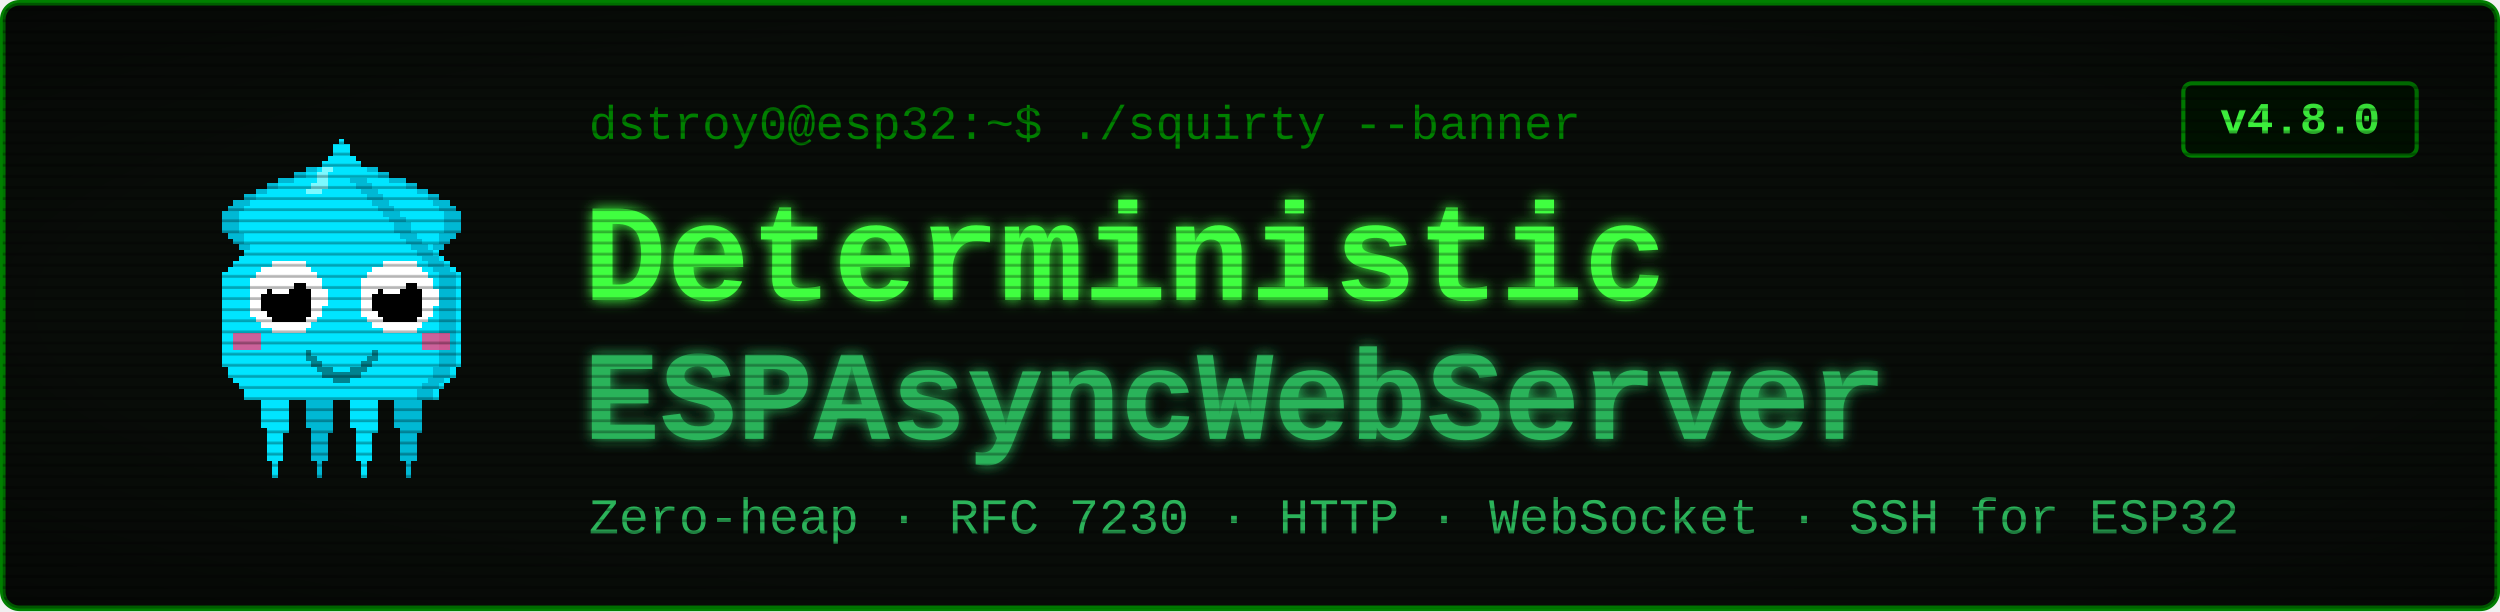
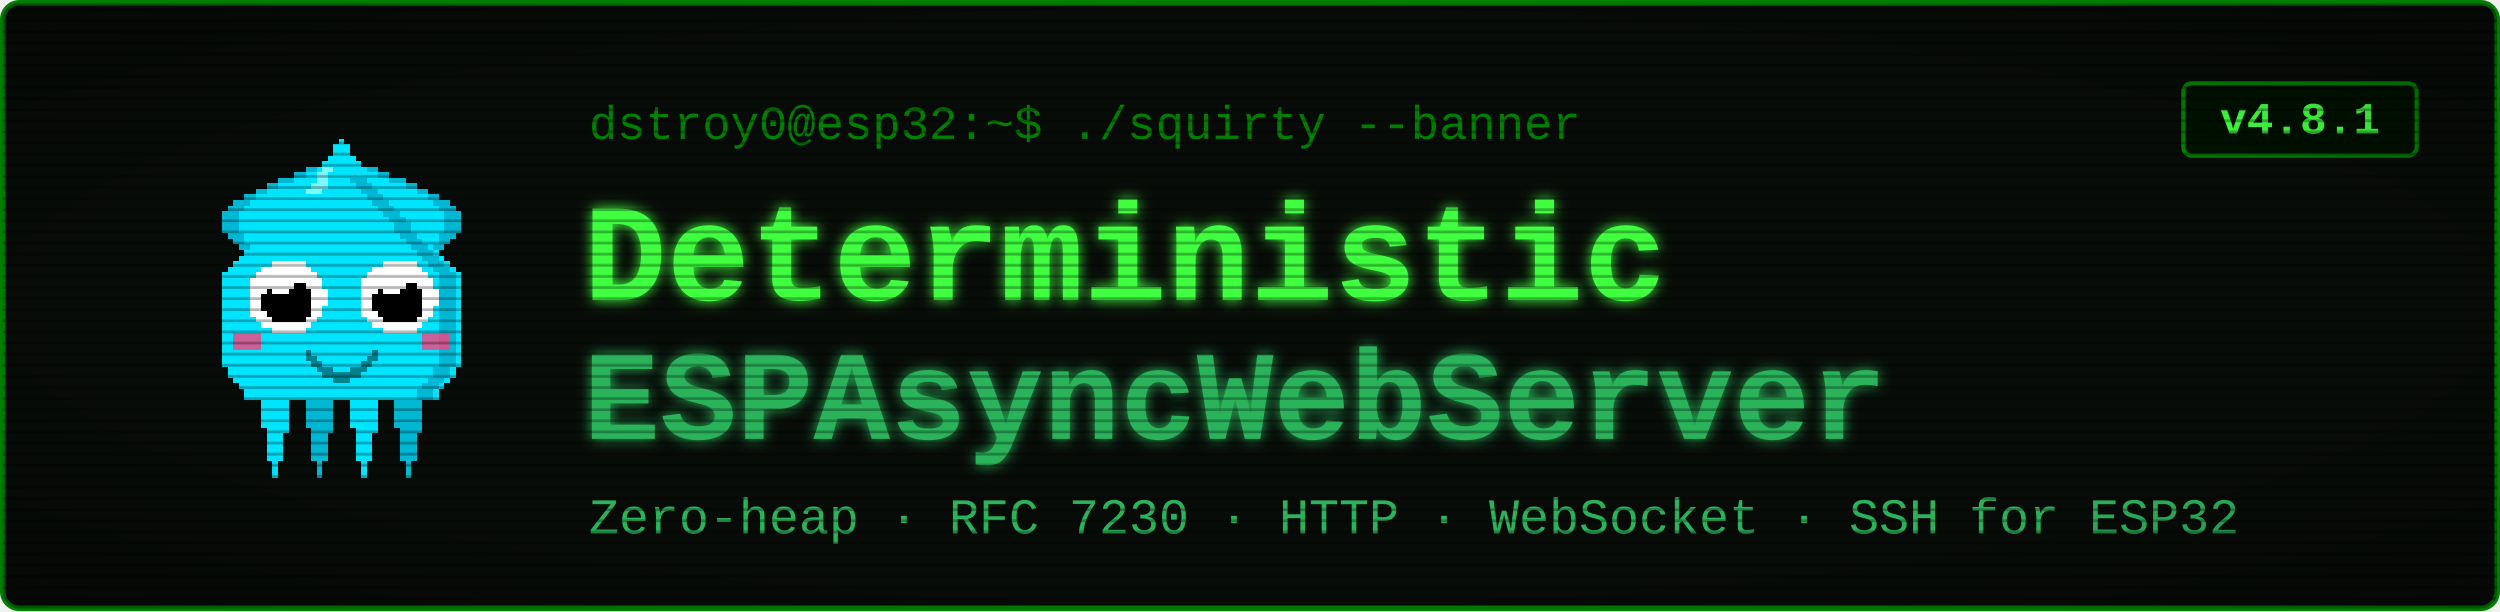
<svg xmlns="http://www.w3.org/2000/svg" viewBox="0 0 900 220" width="900" height="220" font-family="'Courier New', ui-monospace, monospace">
  <defs>
    <filter id="glow" x="-40%" y="-40%" width="180%" height="180%">
      <feGaussianBlur stdDeviation="2.4" result="b" />
      <feMerge>
        <feMergeNode in="b" />
        <feMergeNode in="SourceGraphic" />
      </feMerge>
    </filter>
    <pattern id="scan" width="4" height="4" patternUnits="userSpaceOnUse">
      <rect width="4" height="1" y="3" fill="#000000" opacity="0.28" />
    </pattern>
    <radialGradient id="vig" cx="50%" cy="50%" r="78%">
      <stop offset="58%" stop-color="#000000" stop-opacity="0" />
      <stop offset="100%" stop-color="#000000" stop-opacity="0.45" />
    </radialGradient>
  </defs>
  <rect x="1" y="1" width="898" height="218" rx="6" fill="#080c08" stroke="#008000" stroke-width="2" />
  <g transform="translate(58,46) scale(2)" shape-rendering="crispEdges">
    <rect x="29" y="6" width="1" height="1" fill="#00e5ff" />
    <rect x="26" y="7" width="3" height="1" fill="#00e5ff" />
    <rect x="24" y="8" width="4" height="1" fill="#00e5ff" />
    <rect x="21" y="9" width="7" height="1" fill="#00e5ff" />
    <rect x="19" y="10" width="8" height="1" fill="#00e5ff" />
    <rect x="17" y="11" width="9" height="1" fill="#00e5ff" />
    <rect x="15" y="12" width="10" height="1" fill="#00e5ff" />
    <rect x="13" y="13" width="11" height="1" fill="#00e5ff" />
    <rect x="12" y="14" width="11" height="1" fill="#00e5ff" />
    <rect x="11" y="15" width="11" height="1" fill="#00e5ff" />
    <rect x="11" y="16" width="10" height="1" fill="#00e5ff" />
    <rect x="11" y="17" width="9" height="1" fill="#00e5ff" />
    <rect x="11" y="18" width="9" height="1" fill="#00e5ff" />
    <rect x="12" y="19" width="7" height="1" fill="#00e5ff" />
    <rect x="13" y="20" width="5" height="1" fill="#00e5ff" />
    <rect x="14" y="21" width="3" height="1" fill="#00e5ff" />
    <rect x="15" y="22" width="1" height="1" fill="#00e5ff" />
    <rect x="29" y="6" width="3" height="1" fill="#00b8d4" />
    <rect x="26" y="7" width="3" height="1" fill="#00b8d4" />
    <rect x="24" y="8" width="2" height="1" fill="#00b8d4" />
    <rect x="21" y="9" width="3" height="1" fill="#00b8d4" />
    <rect x="19" y="10" width="2" height="1" fill="#00b8d4" />
    <rect x="17" y="11" width="2" height="1" fill="#00b8d4" />
    <rect x="15" y="12" width="2" height="1" fill="#00b8d4" />
    <rect x="13" y="13" width="3" height="1" fill="#00b8d4" />
    <rect x="12" y="14" width="3" height="1" fill="#00b8d4" />
    <rect x="11" y="15" width="3" height="1" fill="#00b8d4" />
    <rect x="11" y="16" width="3" height="1" fill="#00b8d4" />
    <rect x="11" y="17" width="3" height="1" fill="#00b8d4" />
    <rect x="11" y="18" width="3" height="1" fill="#00b8d4" />
    <rect x="12" y="19" width="3" height="1" fill="#00b8d4" />
    <rect x="13" y="20" width="2" height="1" fill="#00b8d4" />
    <rect x="14" y="21" width="2" height="1" fill="#00b8d4" />
    <rect x="15" y="22" width="2" height="1" fill="#00b8d4" />
    <rect x="35" y="6" width="1" height="1" fill="#00e5ff" />
    <rect x="36" y="7" width="3" height="1" fill="#00e5ff" />
    <rect x="37" y="8" width="4" height="1" fill="#00e5ff" />
    <rect x="37" y="9" width="7" height="1" fill="#00e5ff" />
    <rect x="38" y="10" width="8" height="1" fill="#00e5ff" />
    <rect x="39" y="11" width="9" height="1" fill="#00e5ff" />
    <rect x="40" y="12" width="10" height="1" fill="#00e5ff" />
    <rect x="41" y="13" width="11" height="1" fill="#00e5ff" />
    <rect x="42" y="14" width="11" height="1" fill="#00e5ff" />
    <rect x="43" y="15" width="11" height="1" fill="#00e5ff" />
    <rect x="44" y="16" width="10" height="1" fill="#00e5ff" />
    <rect x="45" y="17" width="9" height="1" fill="#00e5ff" />
    <rect x="45" y="18" width="9" height="1" fill="#00e5ff" />
    <rect x="46" y="19" width="7" height="1" fill="#00e5ff" />
    <rect x="47" y="20" width="5" height="1" fill="#00e5ff" />
    <rect x="48" y="21" width="3" height="1" fill="#00e5ff" />
    <rect x="49" y="22" width="1" height="1" fill="#00e5ff" />
    <rect x="33" y="6" width="3" height="1" fill="#00b8d4" />
    <rect x="36" y="7" width="3" height="1" fill="#00b8d4" />
    <rect x="39" y="8" width="2" height="1" fill="#00b8d4" />
    <rect x="41" y="9" width="3" height="1" fill="#00b8d4" />
    <rect x="44" y="10" width="2" height="1" fill="#00b8d4" />
    <rect x="46" y="11" width="2" height="1" fill="#00b8d4" />
    <rect x="48" y="12" width="2" height="1" fill="#00b8d4" />
    <rect x="49" y="13" width="3" height="1" fill="#00b8d4" />
    <rect x="50" y="14" width="3" height="1" fill="#00b8d4" />
    <rect x="51" y="15" width="3" height="1" fill="#00b8d4" />
    <rect x="51" y="16" width="3" height="1" fill="#00b8d4" />
    <rect x="51" y="17" width="3" height="1" fill="#00b8d4" />
    <rect x="51" y="18" width="3" height="1" fill="#00b8d4" />
    <rect x="50" y="19" width="3" height="1" fill="#00b8d4" />
    <rect x="50" y="20" width="2" height="1" fill="#00b8d4" />
    <rect x="49" y="21" width="2" height="1" fill="#00b8d4" />
    <rect x="48" y="22" width="2" height="1" fill="#00b8d4" />
    <rect x="17" y="46" width="7" height="1" fill="#00e5ff" />
    <rect x="17" y="47" width="7" height="1" fill="#00e5ff" />
    <rect x="17" y="48" width="7" height="1" fill="#00e5ff" />
    <rect x="18" y="49" width="5" height="1" fill="#00e5ff" />
    <rect x="18" y="50" width="5" height="1" fill="#00e5ff" />
    <rect x="18" y="51" width="5" height="1" fill="#00e5ff" />
    <rect x="18" y="52" width="5" height="1" fill="#00e5ff" />
    <rect x="18" y="53" width="5" height="1" fill="#00e5ff" />
    <rect x="19" y="54" width="4" height="1" fill="#00e5ff" />
    <rect x="19" y="55" width="3" height="1" fill="#00e5ff" />
    <rect x="19" y="56" width="3" height="1" fill="#00e5ff" />
    <rect x="19" y="57" width="3" height="1" fill="#00e5ff" />
    <rect x="19" y="58" width="3" height="1" fill="#00e5ff" />
    <rect x="19" y="59" width="3" height="1" fill="#00e5ff" />
    <rect x="20" y="60" width="1" height="1" fill="#00e5ff" />
    <rect x="20" y="61" width="1" height="1" fill="#00e5ff" />
    <rect x="20" y="62" width="1" height="1" fill="#00e5ff" />
    <rect x="25" y="46" width="7" height="1" fill="#00b8d4" />
    <rect x="25" y="47" width="7" height="1" fill="#00b8d4" />
    <rect x="25" y="48" width="7" height="1" fill="#00b8d4" />
    <rect x="26" y="49" width="5" height="1" fill="#00b8d4" />
    <rect x="26" y="50" width="5" height="1" fill="#00b8d4" />
    <rect x="26" y="51" width="5" height="1" fill="#00b8d4" />
    <rect x="26" y="52" width="5" height="1" fill="#00b8d4" />
    <rect x="26" y="53" width="5" height="1" fill="#00b8d4" />
    <rect x="27" y="54" width="4" height="1" fill="#00b8d4" />
    <rect x="27" y="55" width="3" height="1" fill="#00b8d4" />
    <rect x="27" y="56" width="3" height="1" fill="#00b8d4" />
    <rect x="27" y="57" width="3" height="1" fill="#00b8d4" />
    <rect x="27" y="58" width="3" height="1" fill="#00b8d4" />
    <rect x="27" y="59" width="3" height="1" fill="#00b8d4" />
    <rect x="28" y="60" width="1" height="1" fill="#00b8d4" />
    <rect x="28" y="61" width="1" height="1" fill="#00b8d4" />
    <rect x="28" y="62" width="1" height="1" fill="#00b8d4" />
    <rect x="33" y="46" width="7" height="1" fill="#00e5ff" />
    <rect x="33" y="47" width="7" height="1" fill="#00e5ff" />
    <rect x="33" y="48" width="7" height="1" fill="#00e5ff" />
    <rect x="34" y="49" width="5" height="1" fill="#00e5ff" />
    <rect x="34" y="50" width="5" height="1" fill="#00e5ff" />
    <rect x="34" y="51" width="5" height="1" fill="#00e5ff" />
    <rect x="34" y="52" width="5" height="1" fill="#00e5ff" />
    <rect x="34" y="53" width="5" height="1" fill="#00e5ff" />
    <rect x="35" y="54" width="4" height="1" fill="#00e5ff" />
    <rect x="35" y="55" width="3" height="1" fill="#00e5ff" />
    <rect x="35" y="56" width="3" height="1" fill="#00e5ff" />
    <rect x="35" y="57" width="3" height="1" fill="#00e5ff" />
    <rect x="35" y="58" width="3" height="1" fill="#00e5ff" />
    <rect x="35" y="59" width="3" height="1" fill="#00e5ff" />
    <rect x="36" y="60" width="1" height="1" fill="#00e5ff" />
    <rect x="36" y="61" width="1" height="1" fill="#00e5ff" />
    <rect x="36" y="62" width="1" height="1" fill="#00e5ff" />
    <rect x="41" y="46" width="7" height="1" fill="#00b8d4" />
    <rect x="41" y="47" width="7" height="1" fill="#00b8d4" />
    <rect x="41" y="48" width="7" height="1" fill="#00b8d4" />
    <rect x="42" y="49" width="5" height="1" fill="#00b8d4" />
    <rect x="42" y="50" width="5" height="1" fill="#00b8d4" />
    <rect x="42" y="51" width="5" height="1" fill="#00b8d4" />
    <rect x="42" y="52" width="5" height="1" fill="#00b8d4" />
    <rect x="42" y="53" width="5" height="1" fill="#00b8d4" />
    <rect x="43" y="54" width="4" height="1" fill="#00b8d4" />
    <rect x="43" y="55" width="3" height="1" fill="#00b8d4" />
    <rect x="43" y="56" width="3" height="1" fill="#00b8d4" />
    <rect x="43" y="57" width="3" height="1" fill="#00b8d4" />
    <rect x="43" y="58" width="3" height="1" fill="#00b8d4" />
    <rect x="43" y="59" width="3" height="1" fill="#00b8d4" />
    <rect x="44" y="60" width="1" height="1" fill="#00b8d4" />
    <rect x="44" y="61" width="1" height="1" fill="#00b8d4" />
    <rect x="44" y="62" width="1" height="1" fill="#00b8d4" />
    <rect x="32" y="2" width="1" height="1" fill="#00e5ff" />
    <rect x="31" y="3" width="3" height="1" fill="#00e5ff" />
    <rect x="31" y="4" width="3" height="1" fill="#00e5ff" />
    <rect x="30" y="5" width="5" height="1" fill="#00e5ff" />
    <rect x="29" y="6" width="7" height="1" fill="#00e5ff" />
    <rect x="28" y="7" width="9" height="1" fill="#00e5ff" />
    <rect x="27" y="8" width="11" height="1" fill="#00e5ff" />
    <rect x="27" y="9" width="11" height="1" fill="#00e5ff" />
    <rect x="26" y="10" width="13" height="1" fill="#00e5ff" />
    <rect x="25" y="11" width="15" height="1" fill="#00e5ff" />
    <rect x="24" y="12" width="17" height="1" fill="#00e5ff" />
    <rect x="23" y="13" width="19" height="1" fill="#00e5ff" />
    <rect x="22" y="14" width="21" height="1" fill="#00e5ff" />
    <rect x="21" y="15" width="23" height="1" fill="#00e5ff" />
    <rect x="20" y="16" width="25" height="1" fill="#00e5ff" />
    <rect x="19" y="17" width="27" height="1" fill="#00e5ff" />
    <rect x="19" y="18" width="27" height="1" fill="#00e5ff" />
    <rect x="18" y="19" width="29" height="1" fill="#00e5ff" />
    <rect x="17" y="20" width="31" height="1" fill="#00e5ff" />
    <rect x="16" y="21" width="33" height="1" fill="#00e5ff" />
    <rect x="15" y="22" width="35" height="1" fill="#00e5ff" />
    <rect x="14" y="23" width="37" height="1" fill="#00e5ff" />
    <rect x="13" y="24" width="39" height="1" fill="#00e5ff" />
    <rect x="12" y="25" width="41" height="1" fill="#00e5ff" />
    <rect x="11" y="26" width="43" height="1" fill="#00e5ff" />
    <rect x="11" y="27" width="43" height="1" fill="#00e5ff" />
    <rect x="11" y="28" width="43" height="1" fill="#00e5ff" />
    <rect x="11" y="29" width="43" height="1" fill="#00e5ff" />
    <rect x="11" y="30" width="43" height="1" fill="#00e5ff" />
    <rect x="11" y="31" width="43" height="1" fill="#00e5ff" />
    <rect x="11" y="32" width="43" height="1" fill="#00e5ff" />
    <rect x="11" y="33" width="43" height="1" fill="#00e5ff" />
    <rect x="11" y="34" width="43" height="1" fill="#00e5ff" />
    <rect x="11" y="35" width="43" height="1" fill="#00e5ff" />
    <rect x="11" y="36" width="43" height="1" fill="#00e5ff" />
    <rect x="11" y="37" width="43" height="1" fill="#00e5ff" />
    <rect x="11" y="38" width="43" height="1" fill="#00e5ff" />
    <rect x="11" y="39" width="43" height="1" fill="#00e5ff" />
    <rect x="11" y="40" width="43" height="1" fill="#00e5ff" />
    <rect x="11" y="41" width="43" height="1" fill="#00e5ff" />
    <rect x="11" y="42" width="43" height="1" fill="#00e5ff" />
    <rect x="12" y="43" width="41" height="1" fill="#00e5ff" />
    <rect x="12" y="44" width="41" height="1" fill="#00e5ff" />
    <rect x="13" y="45" width="39" height="1" fill="#00e5ff" />
    <rect x="14" y="46" width="37" height="1" fill="#00e5ff" />
    <rect x="15" y="47" width="35" height="1" fill="#00e5ff" />
    <rect x="15" y="48" width="35" height="1" fill="#00e5ff" />
    <rect x="34" y="9" width="3" height="1" fill="#00b8d4" />
    <rect x="35" y="10" width="3" height="1" fill="#00b8d4" />
    <rect x="36" y="11" width="3" height="1" fill="#00b8d4" />
    <rect x="37" y="12" width="3" height="1" fill="#00b8d4" />
    <rect x="38" y="13" width="3" height="1" fill="#00b8d4" />
    <rect x="39" y="14" width="3" height="1" fill="#00b8d4" />
    <rect x="40" y="15" width="3" height="1" fill="#00b8d4" />
    <rect x="41" y="16" width="3" height="1" fill="#00b8d4" />
    <rect x="42" y="17" width="3" height="1" fill="#00b8d4" />
    <rect x="42" y="18" width="3" height="1" fill="#00b8d4" />
    <rect x="43" y="19" width="3" height="1" fill="#00b8d4" />
    <rect x="44" y="20" width="3" height="1" fill="#00b8d4" />
    <rect x="45" y="21" width="3" height="1" fill="#00b8d4" />
    <rect x="46" y="22" width="3" height="1" fill="#00b8d4" />
    <rect x="47" y="23" width="3" height="1" fill="#00b8d4" />
    <rect x="48" y="24" width="3" height="1" fill="#00b8d4" />
    <rect x="49" y="25" width="3" height="1" fill="#00b8d4" />
    <rect x="50" y="26" width="3" height="1" fill="#00b8d4" />
    <rect x="50" y="27" width="3" height="1" fill="#00b8d4" />
    <rect x="50" y="28" width="3" height="1" fill="#00b8d4" />
    <rect x="50" y="29" width="3" height="1" fill="#00b8d4" />
    <rect x="50" y="30" width="3" height="1" fill="#00b8d4" />
    <rect x="50" y="31" width="3" height="1" fill="#00b8d4" />
    <rect x="50" y="32" width="3" height="1" fill="#00b8d4" />
    <rect x="50" y="33" width="3" height="1" fill="#00b8d4" />
    <rect x="50" y="34" width="3" height="1" fill="#00b8d4" />
    <rect x="50" y="35" width="3" height="1" fill="#00b8d4" />
    <rect x="50" y="36" width="3" height="1" fill="#00b8d4" />
    <rect x="50" y="37" width="3" height="1" fill="#00b8d4" />
    <rect x="50" y="38" width="3" height="1" fill="#00b8d4" />
    <rect x="50" y="39" width="3" height="1" fill="#00b8d4" />
    <rect x="50" y="40" width="3" height="1" fill="#00b8d4" />
    <rect x="50" y="41" width="3" height="1" fill="#00b8d4" />
    <rect x="50" y="42" width="3" height="1" fill="#00b8d4" />
    <rect x="49" y="43" width="3" height="1" fill="#00b8d4" />
    <rect x="49" y="44" width="3" height="1" fill="#00b8d4" />
    <rect x="48" y="45" width="3" height="1" fill="#00b8d4" />
    <rect x="47" y="46" width="3" height="1" fill="#00b8d4" />
    <rect x="46" y="47" width="3" height="1" fill="#00b8d4" />
    <rect x="46" y="48" width="3" height="1" fill="#00b8d4" />
    <rect x="29" y="7" width="2" height="1" fill="#7df9ff" />
    <rect x="28" y="8" width="2" height="1" fill="#7df9ff" />
    <rect x="28" y="9" width="2" height="1" fill="#7df9ff" />
    <rect x="27" y="10" width="3" height="1" fill="#7df9ff" />
    <rect x="26" y="11" width="3" height="1" fill="#7df9ff" />
    <rect x="13" y="37" width="5" height="3" fill="#ff4081" opacity="0.8" />
    <rect x="47" y="37" width="5" height="3" fill="#ff4081" opacity="0.8" />
    <rect x="20" y="24" width="6" height="1" fill="#ffffff" />
    <rect x="18" y="25" width="9" height="1" fill="#ffffff" />
    <rect x="17" y="26" width="11" height="1" fill="#ffffff" />
    <rect x="16" y="27" width="13" height="1" fill="#ffffff" />
    <rect x="16" y="28" width="13" height="1" fill="#ffffff" />
    <rect x="16" y="29" width="14" height="1" fill="#ffffff" />
    <rect x="16" y="30" width="14" height="1" fill="#ffffff" />
    <rect x="16" y="31" width="14" height="1" fill="#ffffff" />
    <rect x="16" y="32" width="13" height="1" fill="#ffffff" />
    <rect x="16" y="33" width="13" height="1" fill="#ffffff" />
    <rect x="17" y="34" width="11" height="1" fill="#ffffff" />
    <rect x="18" y="35" width="9" height="1" fill="#ffffff" />
    <rect x="20" y="36" width="6" height="1" fill="#ffffff" />
    <rect x="20" y="28" width="6" height="1" fill="#000000" />
    <rect x="19" y="29" width="8" height="1" fill="#000000" />
    <rect x="18" y="30" width="9" height="1" fill="#000000" />
    <rect x="18" y="31" width="9" height="1" fill="#000000" />
    <rect x="18" y="32" width="9" height="1" fill="#000000" />
    <rect x="19" y="33" width="8" height="1" fill="#000000" />
    <rect x="20" y="34" width="6" height="1" fill="#000000" />
    <rect x="20" y="27" width="3" height="1" fill="#ffffff" />
    <rect x="20" y="28" width="4" height="1" fill="#ffffff" />
    <rect x="20" y="29" width="3" height="1" fill="#ffffff" />
    <rect x="40" y="24" width="6" height="1" fill="#ffffff" />
    <rect x="38" y="25" width="9" height="1" fill="#ffffff" />
    <rect x="37" y="26" width="11" height="1" fill="#ffffff" />
    <rect x="36" y="27" width="13" height="1" fill="#ffffff" />
    <rect x="36" y="28" width="13" height="1" fill="#ffffff" />
    <rect x="36" y="29" width="14" height="1" fill="#ffffff" />
    <rect x="36" y="30" width="14" height="1" fill="#ffffff" />
    <rect x="36" y="31" width="14" height="1" fill="#ffffff" />
    <rect x="36" y="32" width="13" height="1" fill="#ffffff" />
    <rect x="36" y="33" width="13" height="1" fill="#ffffff" />
    <rect x="37" y="34" width="11" height="1" fill="#ffffff" />
    <rect x="38" y="35" width="9" height="1" fill="#ffffff" />
    <rect x="40" y="36" width="6" height="1" fill="#ffffff" />
    <rect x="40" y="28" width="6" height="1" fill="#000000" />
    <rect x="39" y="29" width="8" height="1" fill="#000000" />
    <rect x="38" y="30" width="9" height="1" fill="#000000" />
    <rect x="38" y="31" width="9" height="1" fill="#000000" />
    <rect x="38" y="32" width="9" height="1" fill="#000000" />
    <rect x="39" y="33" width="8" height="1" fill="#000000" />
    <rect x="40" y="34" width="6" height="1" fill="#000000" />
    <rect x="40" y="27" width="3" height="1" fill="#ffffff" />
    <rect x="40" y="28" width="4" height="1" fill="#ffffff" />
    <rect x="40" y="29" width="3" height="1" fill="#ffffff" />
    <rect x="26" y="40" width="1" height="2" fill="#00838f" />
    <rect x="27" y="41" width="1" height="2" fill="#00838f" />
    <rect x="28" y="42" width="1" height="2" fill="#00838f" />
    <rect x="29" y="43" width="1" height="2" fill="#00838f" />
    <rect x="30" y="43" width="1" height="2" fill="#00838f" />
    <rect x="31" y="44" width="1" height="2" fill="#00838f" />
    <rect x="32" y="44" width="1" height="2" fill="#00838f" />
    <rect x="33" y="44" width="1" height="2" fill="#00838f" />
    <rect x="34" y="43" width="1" height="2" fill="#00838f" />
    <rect x="35" y="43" width="1" height="2" fill="#00838f" />
    <rect x="36" y="42" width="1" height="2" fill="#00838f" />
    <rect x="37" y="41" width="1" height="2" fill="#00838f" />
    <rect x="38" y="40" width="1" height="2" fill="#00838f" />
  </g>
  <text x="212" y="50" font-size="17" fill="#008000">dstroy0@esp32:~$ ./squirty --banner</text>
  <text x="210" y="108" font-size="50" font-weight="700" fill="#40ff40" filter="url(#glow)">Deterministic</text>
  <text x="210" y="158" font-size="46" font-weight="700" fill="#2bb35a" filter="url(#glow)">ESPAsyncWebServer</text>
  <text x="212" y="192" font-size="18" fill="#2bb35a">Zero-heap · RFC 7230 · HTTP · WebSocket · SSH for ESP32</text>
  <rect x="786" y="30" width="84" height="26" rx="3" fill="#001100" stroke="#008000" stroke-width="1.5" />
-   <text x="828" y="48" font-size="16" font-weight="700" fill="#40ff40" text-anchor="middle">v4.8.0</text>
+   <text x="828" y="48" font-size="16" font-weight="700" fill="#40ff40" text-anchor="middle">v4.8.1</text>
  <rect x="1" y="1" width="898" height="218" rx="6" fill="url(#scan)" />
  <rect x="1" y="1" width="898" height="218" rx="6" fill="url(#vig)" />
</svg>
